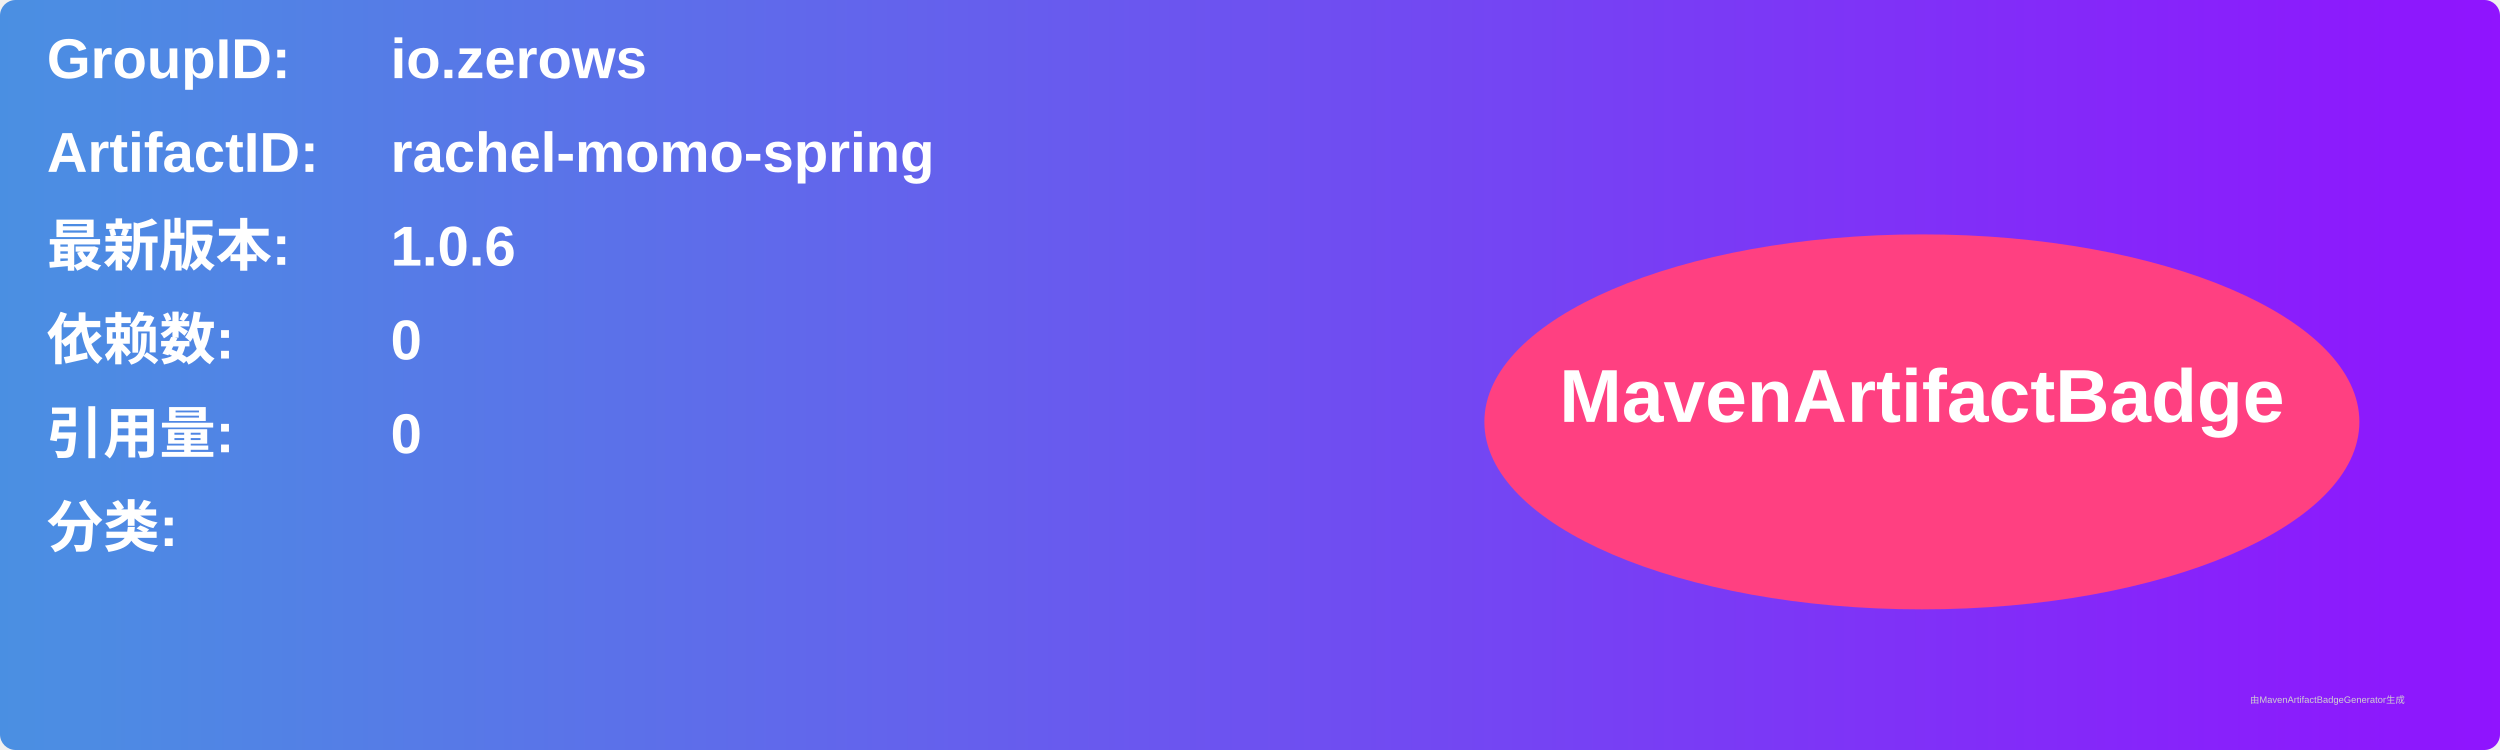
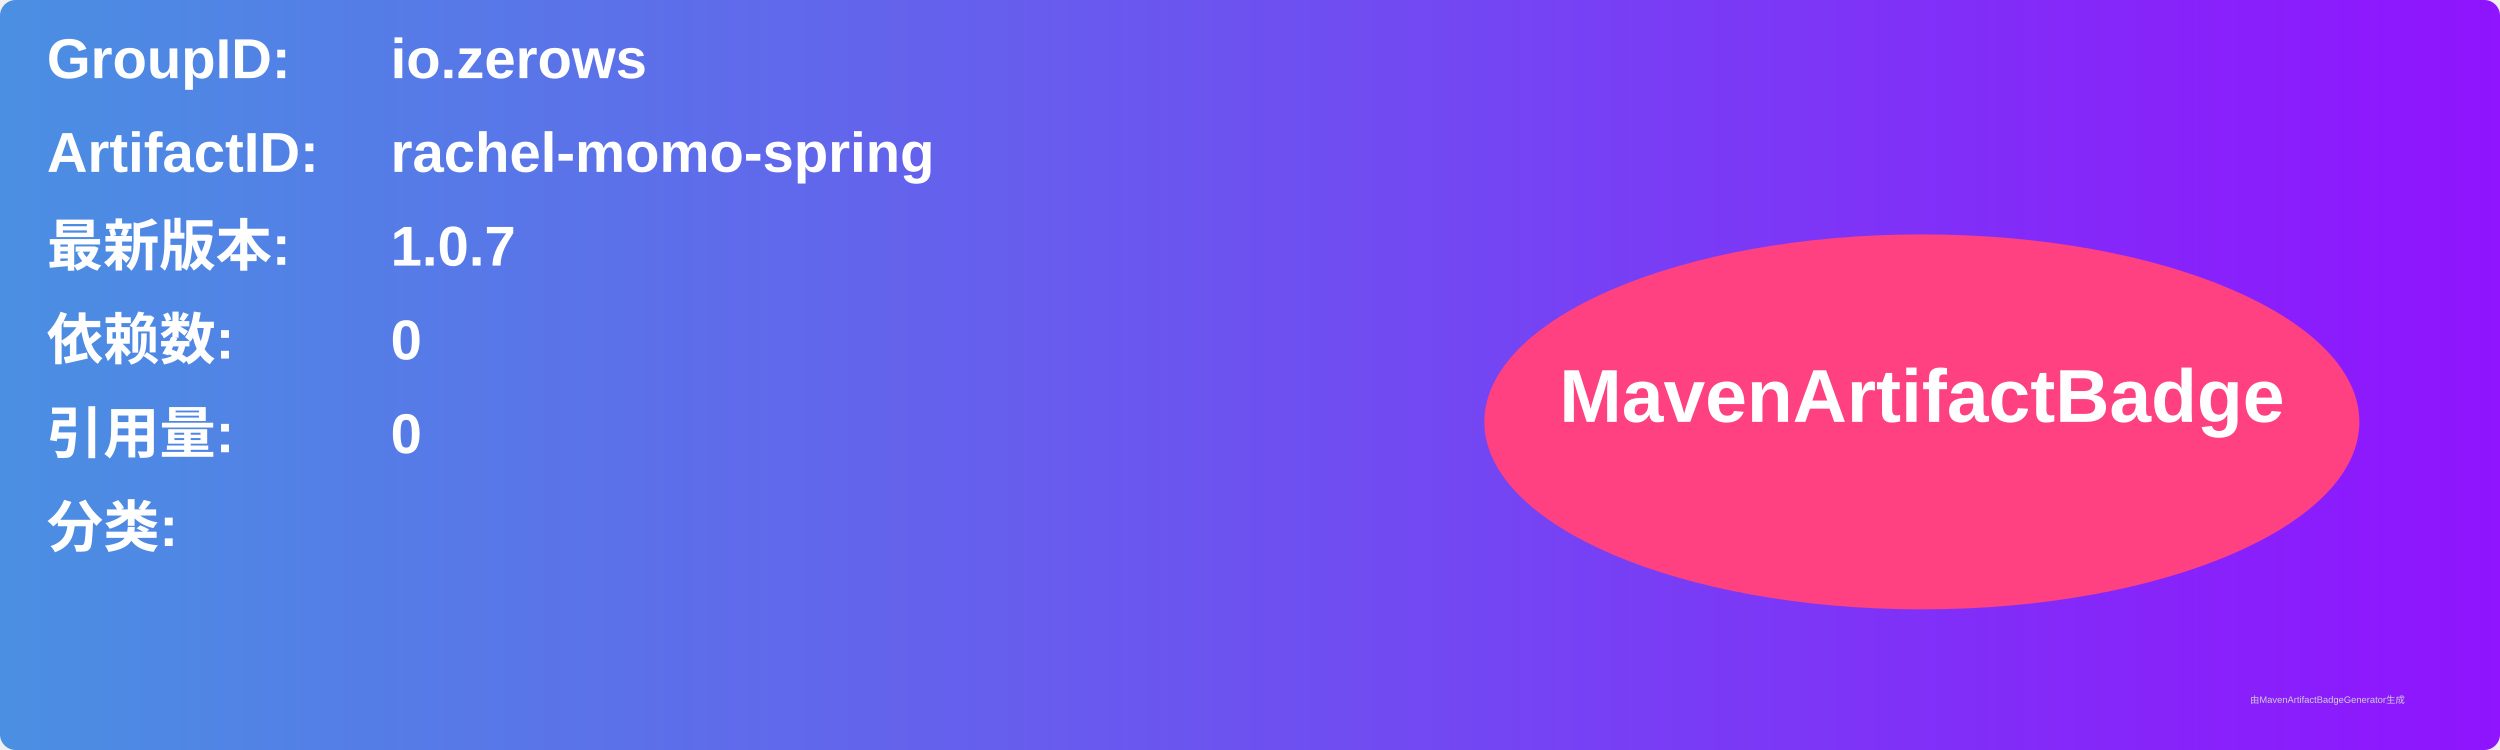
<svg xmlns="http://www.w3.org/2000/svg" width="800" height="240" viewBox="0 0 800 240">
  <linearGradient id="grad" x1="0%" y1="0%" x2="100%" y2="0%">
    <stop offset="0%" stop-color="#4a90e2" />
    <stop offset="100%" stop-color="#9013fe" />
  </linearGradient>
  <rect width="100%" height="100%" rx="5" ry="5" fill="url(#grad)" />
  <g transform="translate(15, 15)">
    <text x="0" y="10" font-family="Arial" font-size="18" fill="white" font-weight="bold" width="260">GroupID:</text>
    <text x="110" y="10" font-family="Arial" font-size="18" fill="white" font-weight="bold" width="460">io.zerows</text>
    <text x="0" y="40" font-family="Arial" font-size="18" fill="white" font-weight="bold" width="260">ArtifactID:</text>
    <text x="110" y="40" font-family="Arial" font-size="18" fill="white" font-weight="bold" width="460">rachel-momo-spring</text>
    <text x="0" y="70" font-family="Arial" font-size="18" fill="white" font-weight="bold">最新版本:</text>
    <text x="110" y="70" font-family="Arial" font-size="18" fill="white" font-weight="bold">
-       <tspan font-weight="bold">1.0.6</tspan>
+       <tspan font-weight="bold">1.0.7</tspan>
    </text>
    <text x="0" y="100" font-family="Arial" font-size="18" fill="white" font-weight="bold">依赖数: </text>
    <text x="110" y="100" font-family="Arial" font-size="18" fill="white">
      <tspan font-weight="bold">0</tspan>
    </text>
    <text x="0" y="130" font-family="Arial" font-size="18" fill="white" font-weight="bold">引用量: </text>
    <text x="110" y="130" font-family="Arial" font-size="18" fill="white">
      <tspan font-weight="bold">0</tspan>
    </text>
    <text x="0" y="160" font-family="Arial" font-size="18" fill="white" font-weight="bold">分类:</text>
    <text x="10" y="190" font-family="Arial" font-size="10" fill="white">
      <tspan font-weight="bold" />
    </text>
    <ellipse cx="600" cy="120" rx="140" ry="60" fill="#ff4081" />
    <text x="600" y="120" text-anchor="middle" font-family="Arial" font-size="24" fill="white" font-weight="bold">MavenArtifactBadge</text>
  </g>
  <text x="720" y="225" font-family="Arial" font-size="3" fill="#d0d0d0">由MavenArtifactBadgeGenerator生成</text>
</svg>
